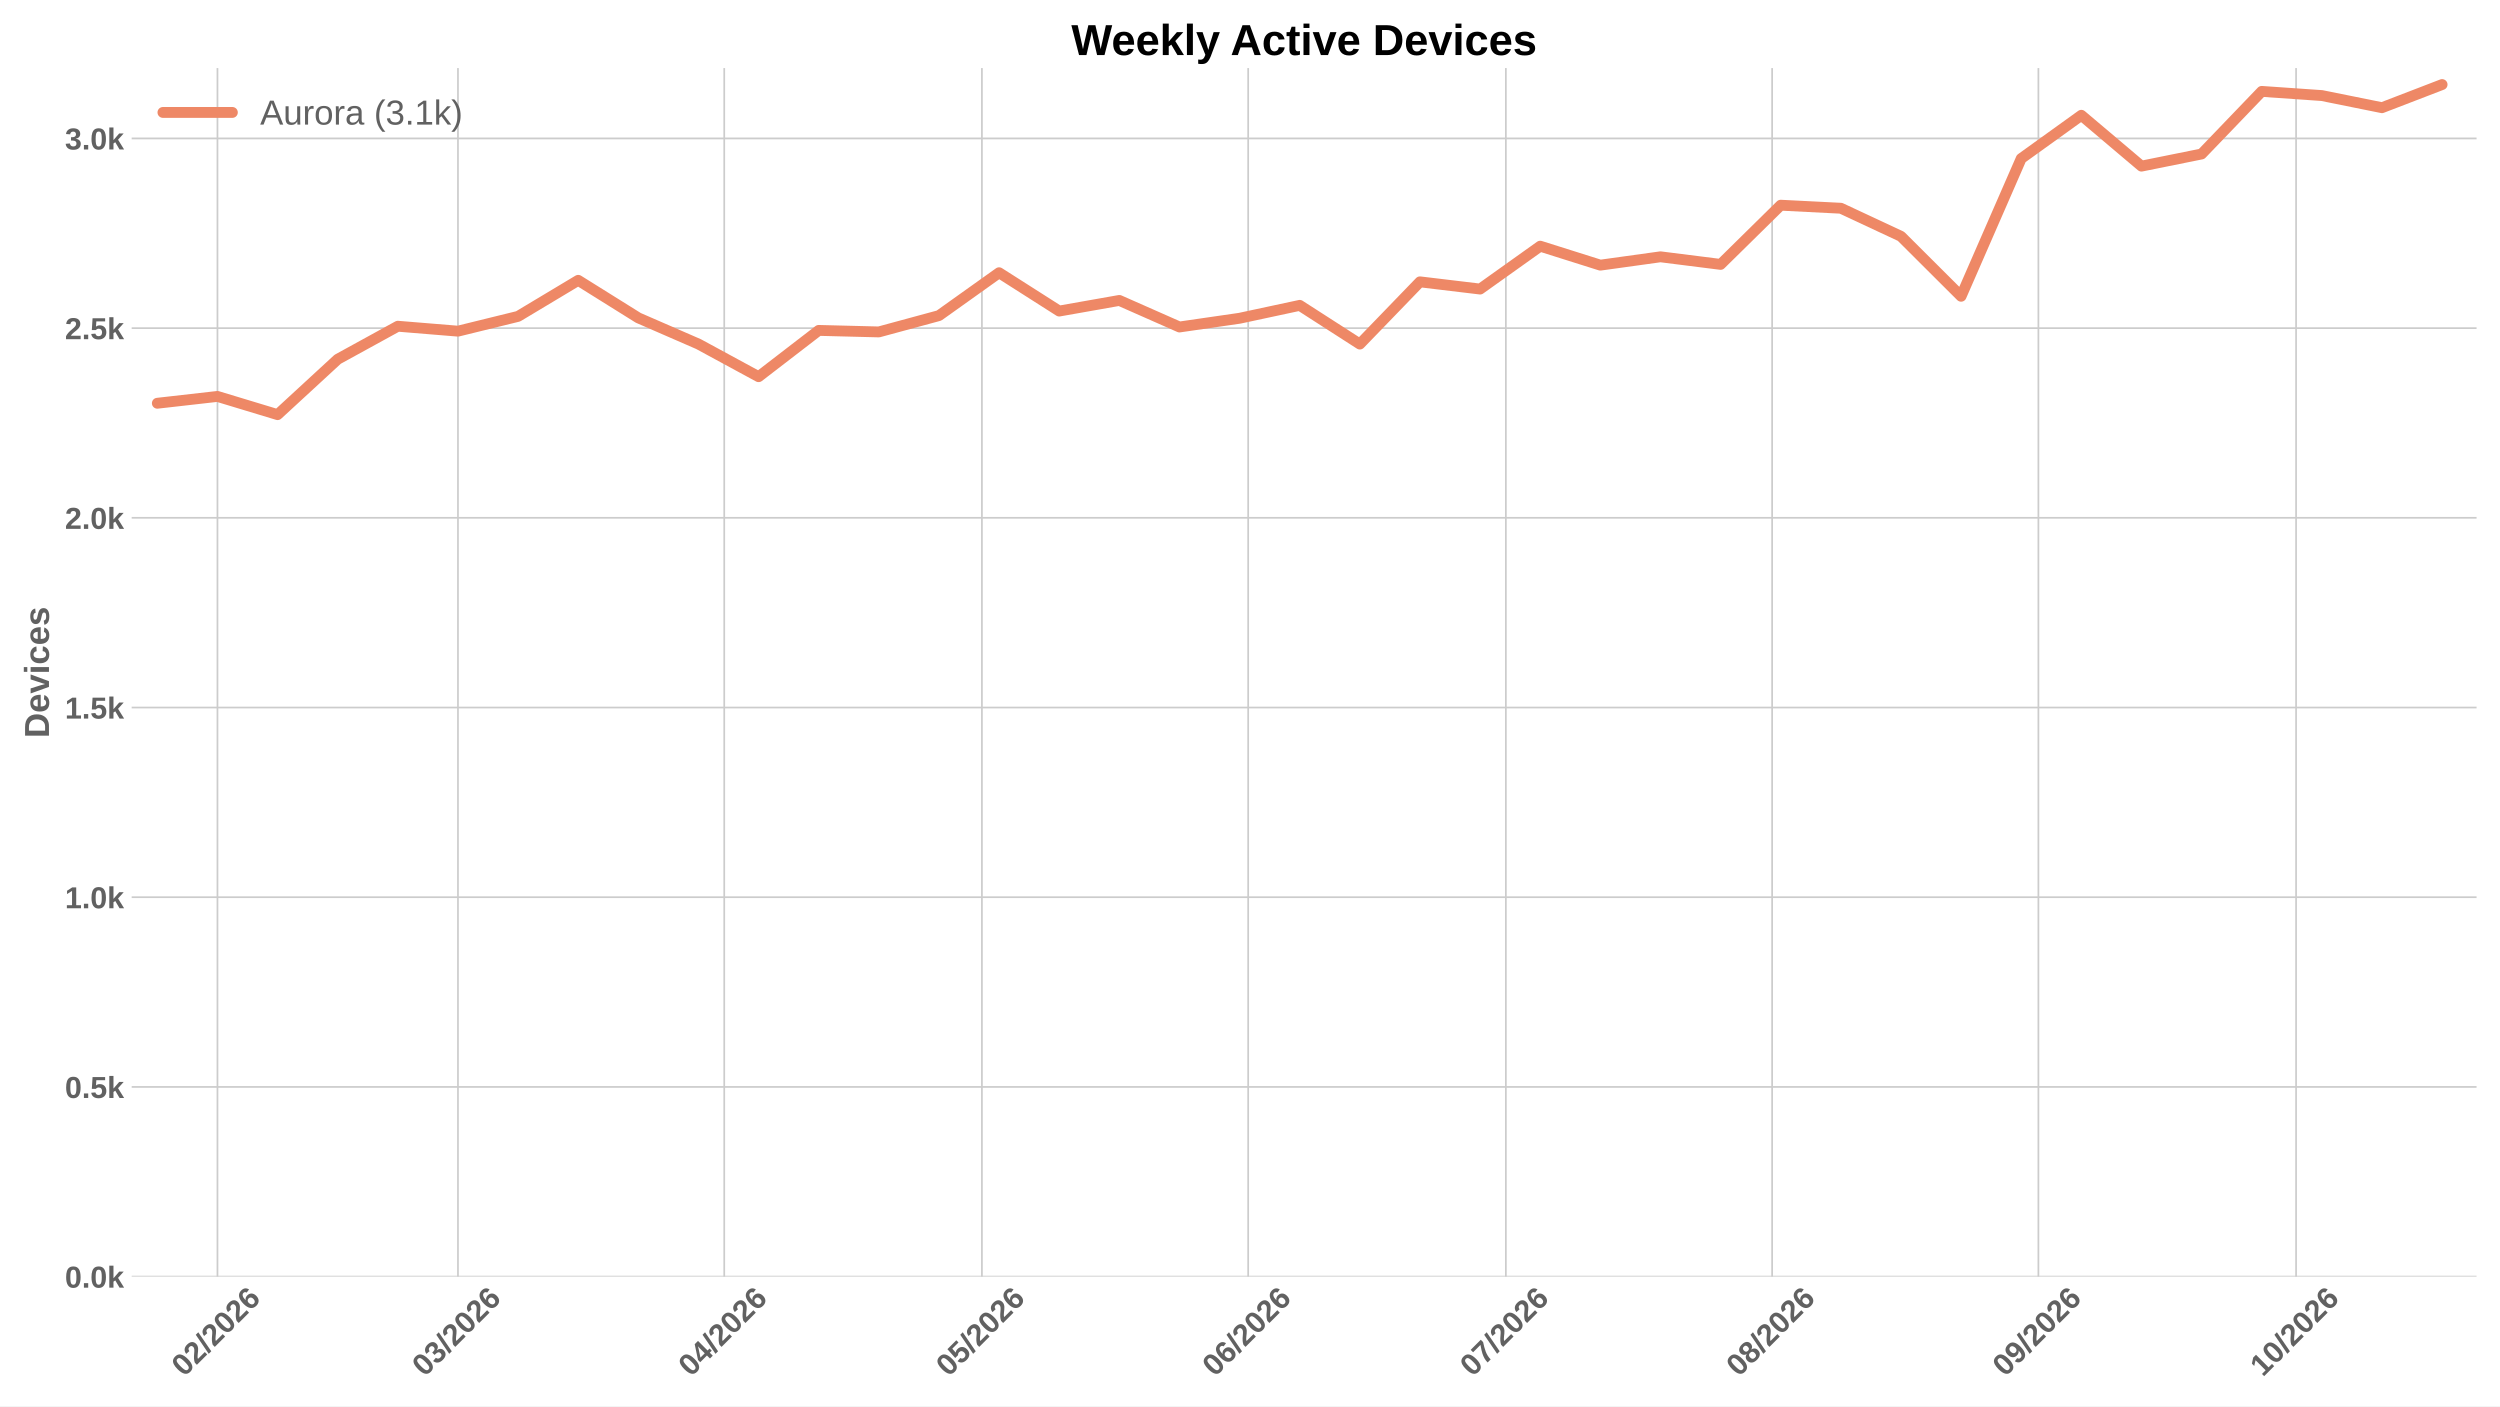
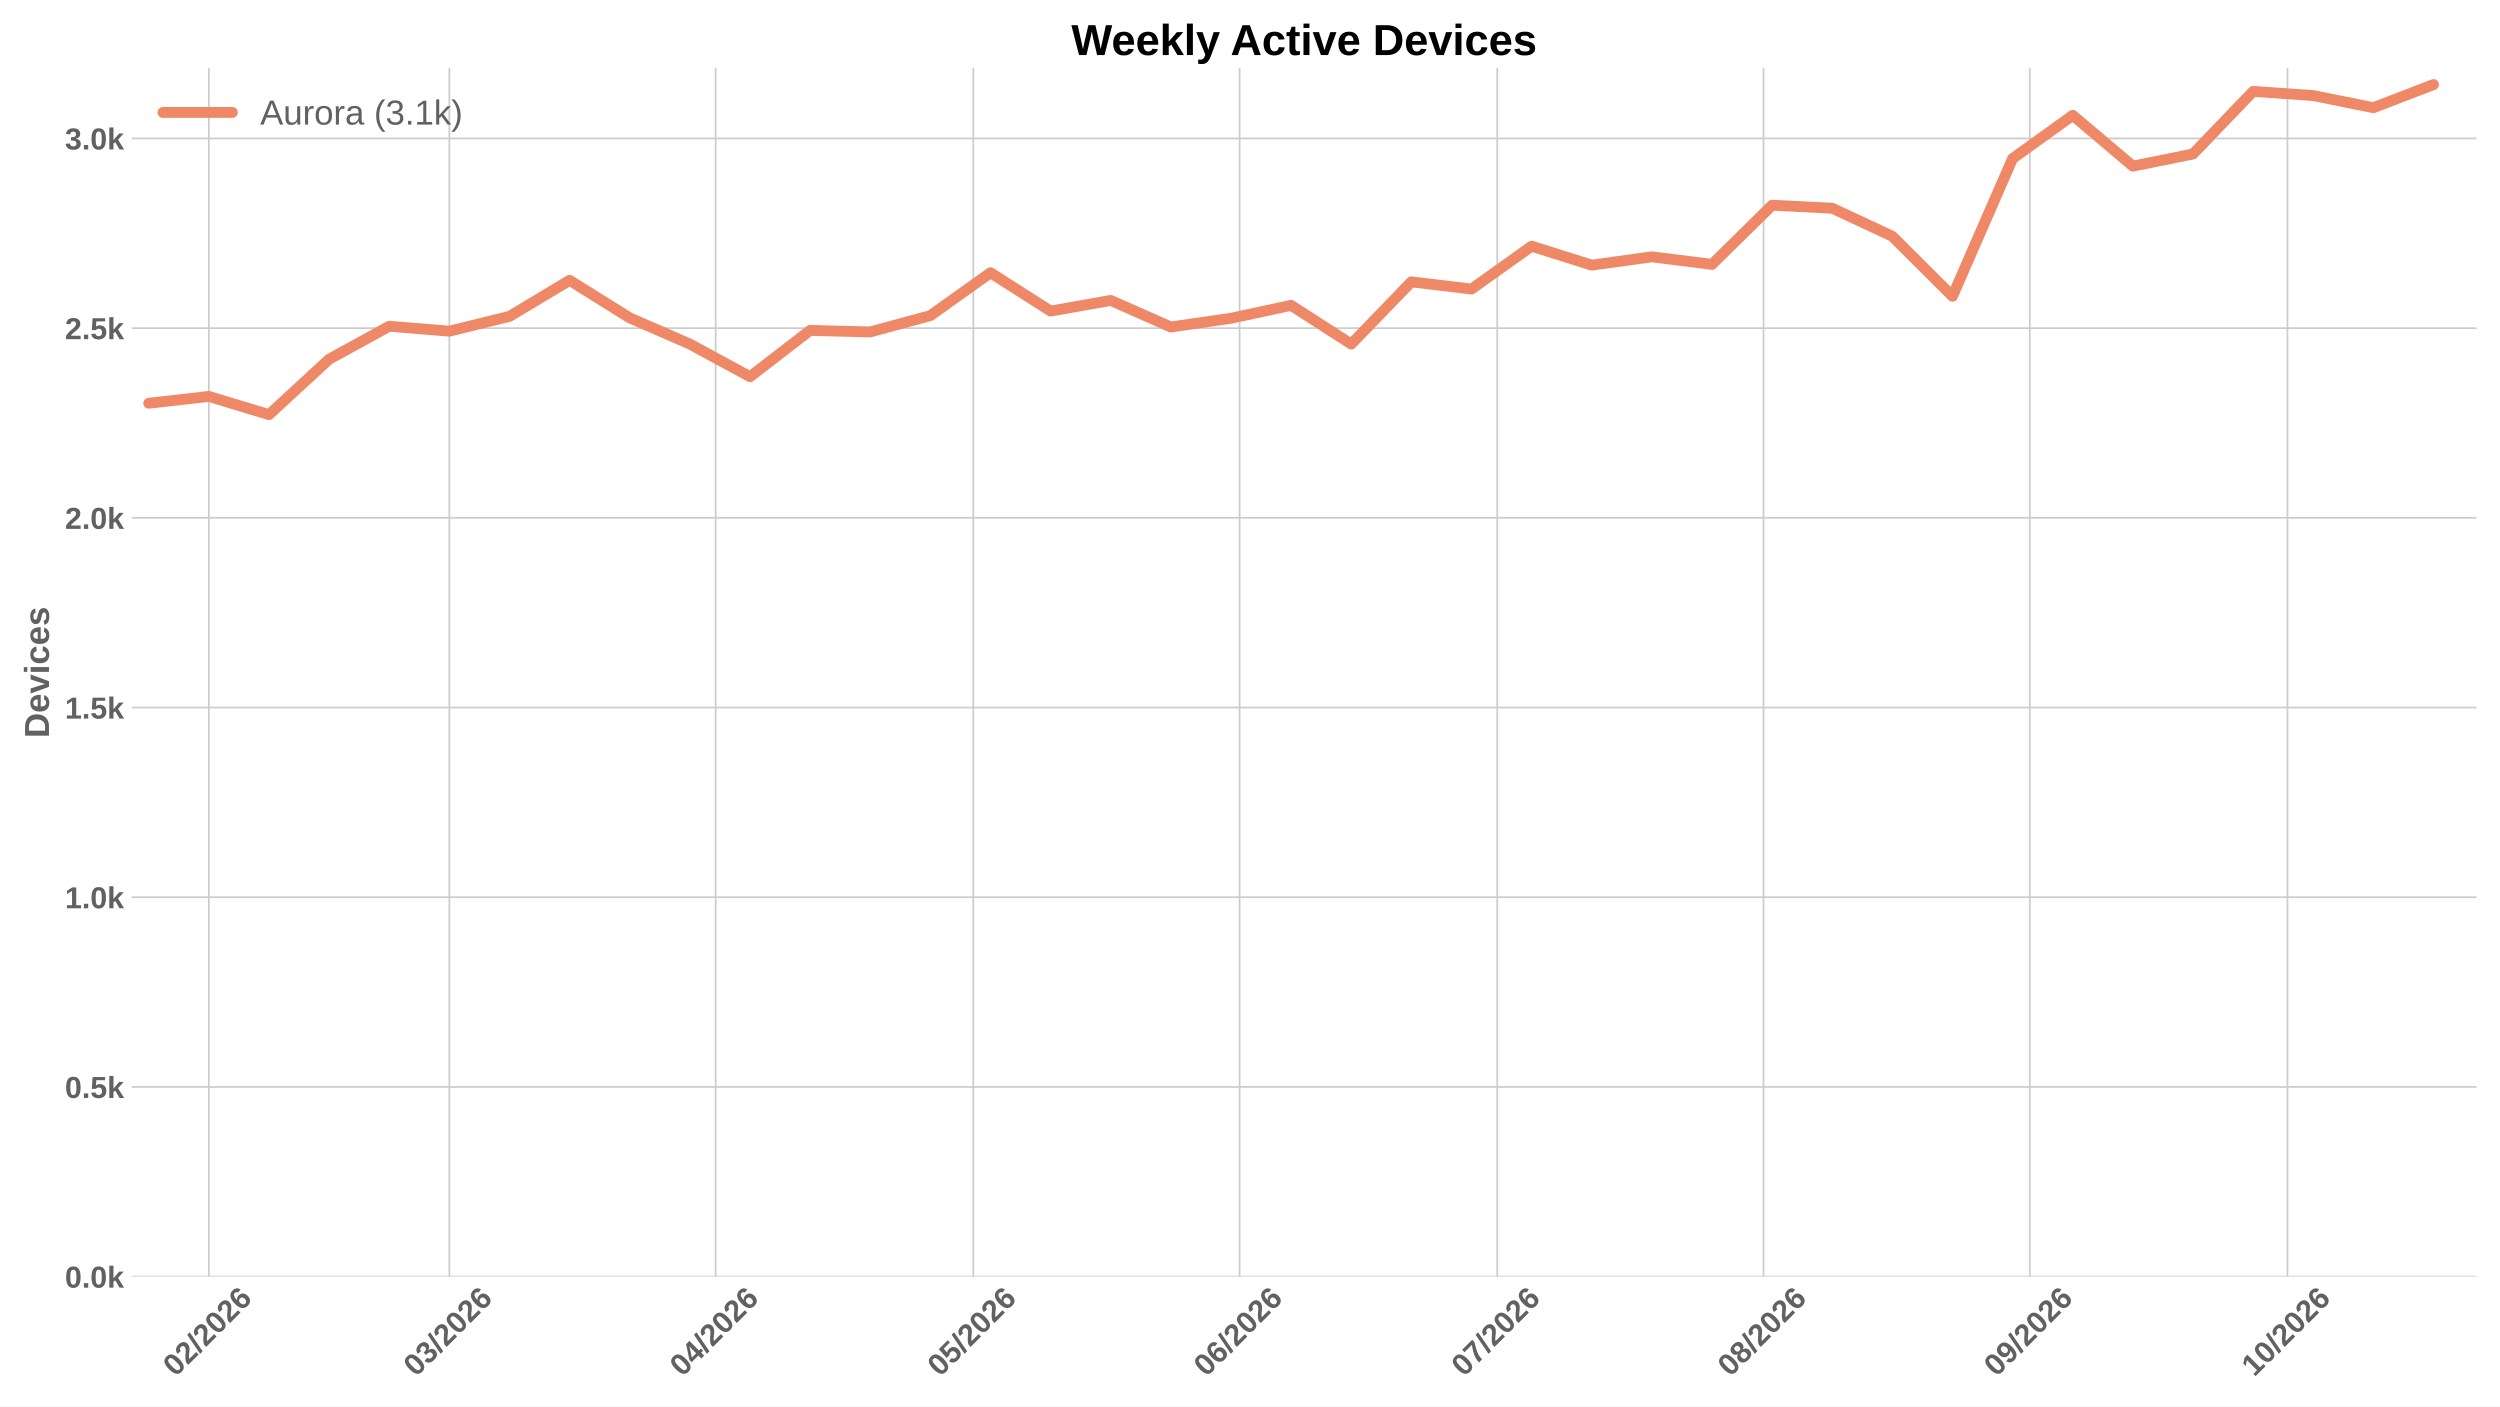
<svg xmlns="http://www.w3.org/2000/svg" xmlns:xlink="http://www.w3.org/1999/xlink" width="1152pt" height="648pt" viewBox="0 0 1152 648" version="1.1">
  <defs>
    <style type="text/css">*{stroke-linejoin: round; stroke-linecap: butt}</style>
  </defs>
  <g id="figure_1">
    <g id="patch_1">
      <path d="M 0 648  L 1152 648  L 1152 0  L 0 0  z " style="fill: #ffffff" />
    </g>
    <g id="axes_1">
      <g id="patch_2">
        <path d="M 60.676 588.262  L 1141.2 588.262  L 1141.2 31.361  L 60.676 31.361  z " style="fill: #ffffff" />
      </g>
      <g id="matplotlib.axis_1">
        <g id="xtick_1">
          <g id="line2d_1">
-             <path d="M 100.205 588.262  L 100.205 31.361  " clip-path="url(#p8de5419bb2)" style="fill: none; stroke: #cccccc; stroke-width: 0.8; stroke-linecap: round" />
+             <path d="M 96.243 588.262  L 96.243 31.361  " clip-path="url(#pa8c0a24765)" style="fill: none; stroke: #cccccc; stroke-width: 0.8; stroke-linecap: round" />
          </g>
          <g id="line2d_2" />
          <g id="text_1">
-             <g style="fill: #616161" transform="translate(84.8768 634.7498) rotate(-45) scale(0.14 -0.14)">
+             <g style="fill: #616161" transform="translate(80.91513 634.7498) rotate(-45) scale(0.14 -0.14)">
              <defs>
                <path id="LiberationSans-Bold-13" d="M 3297 2203  Q 3297 1088 2914 512  Q 2531 -63 1766 -63  Q 253 -63 253 2203  Q 253 2994 418 3494  Q 584 3994 915 4231  Q 1247 4469 1791 4469  Q 2572 4469 2934 3903  Q 3297 3338 3297 2203  z M 2416 2203  Q 2416 2813 2356 3150  Q 2297 3488 2165 3634  Q 2034 3781 1784 3781  Q 1519 3781 1383 3632  Q 1247 3484 1189 3148  Q 1131 2813 1131 2203  Q 1131 1600 1192 1261  Q 1253 922 1386 775  Q 1519 628 1772 628  Q 2022 628 2158 783  Q 2294 938 2355 1278  Q 2416 1619 2416 2203  z " transform="scale(0.015625)" />
                <path id="LiberationSans-Bold-15" d="M 222 0  L 222 609  Q 394 988 711 1347  Q 1028 1706 1509 2097  Q 1972 2472 2158 2715  Q 2344 2959 2344 3194  Q 2344 3769 1766 3769  Q 1484 3769 1336 3617  Q 1188 3466 1144 3163  L 259 3213  Q 334 3825 717 4147  Q 1100 4469 1759 4469  Q 2472 4469 2853 4144  Q 3234 3819 3234 3231  Q 3234 2922 3112 2672  Q 2991 2422 2800 2211  Q 2609 2000 2376 1815  Q 2144 1631 1925 1456  Q 1706 1281 1526 1103  Q 1347 925 1259 722  L 3303 722  L 3303 0  L 222 0  z " transform="scale(0.015625)" />
                <path id="LiberationSans-Bold-12" d="M 63 -128  L 972 4638  L 1716 4638  L 822 -128  L 63 -128  z " transform="scale(0.015625)" />
                <path id="LiberationSans-Bold-19" d="M 3328 1441  Q 3328 738 2934 337  Q 2541 -63 1847 -63  Q 1069 -63 651 482  Q 234 1028 234 2100  Q 234 3278 657 3873  Q 1081 4469 1869 4469  Q 2428 4469 2751 4222  Q 3075 3975 3209 3456  L 2381 3341  Q 2263 3775 1850 3775  Q 1497 3775 1295 3422  Q 1094 3069 1094 2350  Q 1234 2584 1484 2709  Q 1734 2834 2050 2834  Q 2641 2834 2984 2459  Q 3328 2084 3328 1441  z M 2447 1416  Q 2447 1791 2273 1989  Q 2100 2188 1797 2188  Q 1506 2188 1331 2002  Q 1156 1816 1156 1509  Q 1156 1125 1339 873  Q 1522 622 1819 622  Q 2116 622 2281 833  Q 2447 1044 2447 1416  z " transform="scale(0.015625)" />
              </defs>
              <use xlink:href="#LiberationSans-Bold-13" />
              <use xlink:href="#LiberationSans-Bold-15" transform="translate(55.60938 0)" />
              <use xlink:href="#LiberationSans-Bold-12" transform="translate(111.2188 0)" />
              <use xlink:href="#LiberationSans-Bold-15" transform="translate(139 0)" />
              <use xlink:href="#LiberationSans-Bold-13" transform="translate(194.6094 0)" />
              <use xlink:href="#LiberationSans-Bold-15" transform="translate(250.2188 0)" />
              <use xlink:href="#LiberationSans-Bold-19" transform="translate(305.8281 0)" />
            </g>
          </g>
        </g>
        <g id="xtick_2">
          <g id="line2d_3">
-             <path d="M 211.028 588.262  L 211.028 31.361  " clip-path="url(#p8de5419bb2)" style="fill: none; stroke: #cccccc; stroke-width: 0.8; stroke-linecap: round" />
+             <path d="M 207.067 588.262  L 207.067 31.361  " clip-path="url(#pa8c0a24765)" style="fill: none; stroke: #cccccc; stroke-width: 0.8; stroke-linecap: round" />
          </g>
          <g id="line2d_4" />
          <g id="text_2">
-             <g style="fill: #616161" transform="translate(195.6998 634.7498) rotate(-45) scale(0.14 -0.14)">
+             <g style="fill: #616161" transform="translate(191.7381 634.7498) rotate(-45) scale(0.14 -0.14)">
              <defs>
                <path id="LiberationSans-Bold-16" d="M 3328 1222  Q 3328 603 2922 265  Q 2516 -72 1766 -72  Q 1056 -72 637 254  Q 219 581 147 1197  L 1041 1275  Q 1125 641 1763 641  Q 2078 641 2253 797  Q 2428 953 2428 1275  Q 2428 1569 2215 1725  Q 2003 1881 1584 1881  L 1278 1881  L 1278 2591  L 1566 2591  Q 1944 2591 2134 2745  Q 2325 2900 2325 3188  Q 2325 3459 2173 3614  Q 2022 3769 1731 3769  Q 1459 3769 1292 3619  Q 1125 3469 1100 3194  L 222 3256  Q 291 3825 694 4147  Q 1097 4469 1747 4469  Q 2438 4469 2827 4158  Q 3216 3847 3216 3297  Q 3216 2884 2973 2618  Q 2731 2353 2275 2266  L 2275 2253  Q 2781 2194 3054 1920  Q 3328 1647 3328 1222  z " transform="scale(0.015625)" />
              </defs>
              <use xlink:href="#LiberationSans-Bold-13" />
              <use xlink:href="#LiberationSans-Bold-16" transform="translate(55.60938 0)" />
              <use xlink:href="#LiberationSans-Bold-12" transform="translate(111.2188 0)" />
              <use xlink:href="#LiberationSans-Bold-15" transform="translate(139 0)" />
              <use xlink:href="#LiberationSans-Bold-13" transform="translate(194.6094 0)" />
              <use xlink:href="#LiberationSans-Bold-15" transform="translate(250.2188 0)" />
              <use xlink:href="#LiberationSans-Bold-19" transform="translate(305.8281 0)" />
            </g>
          </g>
        </g>
        <g id="xtick_3">
          <g id="line2d_5">
-             <path d="M 333.725 588.262  L 333.725 31.361  " clip-path="url(#p8de5419bb2)" style="fill: none; stroke: #cccccc; stroke-width: 0.8; stroke-linecap: round" />
+             <path d="M 329.763 588.262  L 329.763 31.361  " clip-path="url(#pa8c0a24765)" style="fill: none; stroke: #cccccc; stroke-width: 0.8; stroke-linecap: round" />
          </g>
          <g id="line2d_6" />
          <g id="text_3">
-             <g style="fill: #616161" transform="translate(318.3967 634.7498) rotate(-45) scale(0.14 -0.14)">
+             <g style="fill: #616161" transform="translate(314.4351 634.7498) rotate(-45) scale(0.14 -0.14)">
              <defs>
                <path id="LiberationSans-Bold-17" d="M 2938 897  L 2938 0  L 2100 0  L 2100 897  L 97 897  L 97 1556  L 1956 4403  L 2938 4403  L 2938 1550  L 3525 1550  L 3525 897  L 2938 897  z M 2100 2991  Q 2100 3159 2111 3356  Q 2122 3553 2128 3609  Q 2047 3434 1834 3103  L 813 1550  L 2100 1550  L 2100 2991  z " transform="scale(0.015625)" />
              </defs>
              <use xlink:href="#LiberationSans-Bold-13" />
              <use xlink:href="#LiberationSans-Bold-17" transform="translate(55.60938 0)" />
              <use xlink:href="#LiberationSans-Bold-12" transform="translate(111.2188 0)" />
              <use xlink:href="#LiberationSans-Bold-15" transform="translate(139 0)" />
              <use xlink:href="#LiberationSans-Bold-13" transform="translate(194.6094 0)" />
              <use xlink:href="#LiberationSans-Bold-15" transform="translate(250.2188 0)" />
              <use xlink:href="#LiberationSans-Bold-19" transform="translate(305.8281 0)" />
            </g>
          </g>
        </g>
        <g id="xtick_4">
          <g id="line2d_7">
-             <path d="M 452.464 588.262  L 452.464 31.361  " clip-path="url(#p8de5419bb2)" style="fill: none; stroke: #cccccc; stroke-width: 0.8; stroke-linecap: round" />
+             <path d="M 448.502 588.262  L 448.502 31.361  " clip-path="url(#pa8c0a24765)" style="fill: none; stroke: #cccccc; stroke-width: 0.8; stroke-linecap: round" />
          </g>
          <g id="line2d_8" />
          <g id="text_4">
-             <g style="fill: #616161" transform="translate(437.1357 634.7498) rotate(-45) scale(0.14 -0.14)">
+             <g style="fill: #616161" transform="translate(433.174 634.7498) rotate(-45) scale(0.14 -0.14)">
              <defs>
                <path id="LiberationSans-Bold-18" d="M 3381 1466  Q 3381 766 2945 351  Q 2509 -63 1750 -63  Q 1088 -63 689 235  Q 291 534 197 1100  L 1075 1172  Q 1144 891 1319 762  Q 1494 634 1759 634  Q 2088 634 2283 843  Q 2478 1053 2478 1447  Q 2478 1794 2293 2001  Q 2109 2209 1778 2209  Q 1413 2209 1181 1925  L 325 1925  L 478 4403  L 3125 4403  L 3125 3750  L 1275 3750  L 1203 2638  Q 1522 2919 2000 2919  Q 2628 2919 3004 2528  Q 3381 2138 3381 1466  z " transform="scale(0.015625)" />
              </defs>
              <use xlink:href="#LiberationSans-Bold-13" />
              <use xlink:href="#LiberationSans-Bold-18" transform="translate(55.60938 0)" />
              <use xlink:href="#LiberationSans-Bold-12" transform="translate(111.2188 0)" />
              <use xlink:href="#LiberationSans-Bold-15" transform="translate(139 0)" />
              <use xlink:href="#LiberationSans-Bold-13" transform="translate(194.6094 0)" />
              <use xlink:href="#LiberationSans-Bold-15" transform="translate(250.2188 0)" />
              <use xlink:href="#LiberationSans-Bold-19" transform="translate(305.8281 0)" />
            </g>
          </g>
        </g>
        <g id="xtick_5">
          <g id="line2d_9">
-             <path d="M 575.161 588.262  L 575.161 31.361  " clip-path="url(#p8de5419bb2)" style="fill: none; stroke: #cccccc; stroke-width: 0.8; stroke-linecap: round" />
+             <path d="M 571.199 588.262  L 571.199 31.361  " clip-path="url(#pa8c0a24765)" style="fill: none; stroke: #cccccc; stroke-width: 0.8; stroke-linecap: round" />
          </g>
          <g id="line2d_10" />
          <g id="text_5">
-             <g style="fill: #616161" transform="translate(559.8326 634.7498) rotate(-45) scale(0.14 -0.14)">
+             <g style="fill: #616161" transform="translate(555.8709 634.7498) rotate(-45) scale(0.14 -0.14)">
              <use xlink:href="#LiberationSans-Bold-13" />
              <use xlink:href="#LiberationSans-Bold-19" transform="translate(55.60938 0)" />
              <use xlink:href="#LiberationSans-Bold-12" transform="translate(111.2188 0)" />
              <use xlink:href="#LiberationSans-Bold-15" transform="translate(139 0)" />
              <use xlink:href="#LiberationSans-Bold-13" transform="translate(194.6094 0)" />
              <use xlink:href="#LiberationSans-Bold-15" transform="translate(250.2188 0)" />
              <use xlink:href="#LiberationSans-Bold-19" transform="translate(305.8281 0)" />
            </g>
          </g>
        </g>
        <g id="xtick_6">
          <g id="line2d_11">
-             <path d="M 693.9 588.262  L 693.9 31.361  " clip-path="url(#p8de5419bb2)" style="fill: none; stroke: #cccccc; stroke-width: 0.8; stroke-linecap: round" />
+             <path d="M 689.938 588.262  L 689.938 31.361  " clip-path="url(#pa8c0a24765)" style="fill: none; stroke: #cccccc; stroke-width: 0.8; stroke-linecap: round" />
          </g>
          <g id="line2d_12" />
          <g id="text_6">
-             <g style="fill: #616161" transform="translate(678.5715 634.7498) rotate(-45) scale(0.14 -0.14)">
+             <g style="fill: #616161" transform="translate(674.6098 634.7498) rotate(-45) scale(0.14 -0.14)">
              <defs>
                <path id="LiberationSans-Bold-1a" d="M 3278 3706  Q 2981 3238 2717 2797  Q 2453 2356 2256 1911  Q 2059 1466 1945 995  Q 1831 525 1831 0  L 916 0  Q 916 550 1059 1064  Q 1203 1578 1475 2111  Q 1747 2644 2463 3681  L 275 3681  L 275 4403  L 3278 4403  L 3278 3706  z " transform="scale(0.015625)" />
              </defs>
              <use xlink:href="#LiberationSans-Bold-13" />
              <use xlink:href="#LiberationSans-Bold-1a" transform="translate(55.60938 0)" />
              <use xlink:href="#LiberationSans-Bold-12" transform="translate(111.2188 0)" />
              <use xlink:href="#LiberationSans-Bold-15" transform="translate(139 0)" />
              <use xlink:href="#LiberationSans-Bold-13" transform="translate(194.6094 0)" />
              <use xlink:href="#LiberationSans-Bold-15" transform="translate(250.2188 0)" />
              <use xlink:href="#LiberationSans-Bold-19" transform="translate(305.8281 0)" />
            </g>
          </g>
        </g>
        <g id="xtick_7">
          <g id="line2d_13">
-             <path d="M 816.597 588.262  L 816.597 31.361  " clip-path="url(#p8de5419bb2)" style="fill: none; stroke: #cccccc; stroke-width: 0.8; stroke-linecap: round" />
+             <path d="M 812.635 588.262  L 812.635 31.361  " clip-path="url(#pa8c0a24765)" style="fill: none; stroke: #cccccc; stroke-width: 0.8; stroke-linecap: round" />
          </g>
          <g id="line2d_14" />
          <g id="text_7">
-             <g style="fill: #616161" transform="translate(801.2684 634.7498) rotate(-45) scale(0.14 -0.14)">
+             <g style="fill: #616161" transform="translate(797.3067 634.7498) rotate(-45) scale(0.14 -0.14)">
              <defs>
                <path id="LiberationSans-Bold-1b" d="M 3363 1241  Q 3363 622 2953 279  Q 2544 -63 1784 -63  Q 1031 -63 617 278  Q 203 619 203 1234  Q 203 1656 447 1945  Q 691 2234 1100 2303  L 1100 2316  Q 744 2394 525 2669  Q 306 2944 306 3303  Q 306 3844 689 4156  Q 1072 4469 1772 4469  Q 2488 4469 2870 4164  Q 3253 3859 3253 3297  Q 3253 2938 3036 2666  Q 2819 2394 2453 2322  L 2453 2309  Q 2878 2241 3120 1961  Q 3363 1681 3363 1241  z M 2350 3250  Q 2350 3563 2206 3708  Q 2063 3853 1772 3853  Q 1203 3853 1203 3250  Q 1203 2619 1778 2619  Q 2066 2619 2208 2766  Q 2350 2913 2350 3250  z M 2453 1313  Q 2453 2003 1766 2003  Q 1447 2003 1276 1822  Q 1106 1641 1106 1300  Q 1106 913 1275 734  Q 1444 556 1791 556  Q 2131 556 2292 734  Q 2453 913 2453 1313  z " transform="scale(0.015625)" />
              </defs>
              <use xlink:href="#LiberationSans-Bold-13" />
              <use xlink:href="#LiberationSans-Bold-1b" transform="translate(55.60938 0)" />
              <use xlink:href="#LiberationSans-Bold-12" transform="translate(111.2188 0)" />
              <use xlink:href="#LiberationSans-Bold-15" transform="translate(139 0)" />
              <use xlink:href="#LiberationSans-Bold-13" transform="translate(194.6094 0)" />
              <use xlink:href="#LiberationSans-Bold-15" transform="translate(250.2188 0)" />
              <use xlink:href="#LiberationSans-Bold-19" transform="translate(305.8281 0)" />
            </g>
          </g>
        </g>
        <g id="xtick_8">
          <g id="line2d_15">
-             <path d="M 939.294 588.262  L 939.294 31.361  " clip-path="url(#p8de5419bb2)" style="fill: none; stroke: #cccccc; stroke-width: 0.8; stroke-linecap: round" />
+             <path d="M 935.332 588.262  L 935.332 31.361  " clip-path="url(#pa8c0a24765)" style="fill: none; stroke: #cccccc; stroke-width: 0.8; stroke-linecap: round" />
          </g>
          <g id="line2d_16" />
          <g id="text_8">
-             <g style="fill: #616161" transform="translate(923.9653 634.7498) rotate(-45) scale(0.14 -0.14)">
+             <g style="fill: #616161" transform="translate(920.0037 634.7498) rotate(-45) scale(0.14 -0.14)">
              <defs>
                <path id="LiberationSans-Bold-1c" d="M 3322 2272  Q 3322 1100 2894 518  Q 2466 -63 1678 -63  Q 1097 -63 767 185  Q 438 434 300 972  L 1125 1088  Q 1247 628 1688 628  Q 2056 628 2254 981  Q 2453 1334 2459 2028  Q 2341 1794 2070 1661  Q 1800 1528 1488 1528  Q 906 1528 564 1923  Q 222 2319 222 2994  Q 222 3688 623 4078  Q 1025 4469 1759 4469  Q 2550 4469 2936 3920  Q 3322 3372 3322 2272  z M 2394 2888  Q 2394 3297 2214 3539  Q 2034 3781 1738 3781  Q 1447 3781 1280 3570  Q 1113 3359 1113 2988  Q 1113 2622 1278 2401  Q 1444 2181 1741 2181  Q 2022 2181 2208 2373  Q 2394 2566 2394 2888  z " transform="scale(0.015625)" />
              </defs>
              <use xlink:href="#LiberationSans-Bold-13" />
              <use xlink:href="#LiberationSans-Bold-1c" transform="translate(55.60938 0)" />
              <use xlink:href="#LiberationSans-Bold-12" transform="translate(111.2188 0)" />
              <use xlink:href="#LiberationSans-Bold-15" transform="translate(139 0)" />
              <use xlink:href="#LiberationSans-Bold-13" transform="translate(194.6094 0)" />
              <use xlink:href="#LiberationSans-Bold-15" transform="translate(250.2188 0)" />
              <use xlink:href="#LiberationSans-Bold-19" transform="translate(305.8281 0)" />
            </g>
          </g>
        </g>
        <g id="xtick_9">
          <g id="line2d_17">
-             <path d="M 1058.033 588.262  L 1058.033 31.361  " clip-path="url(#p8de5419bb2)" style="fill: none; stroke: #cccccc; stroke-width: 0.8; stroke-linecap: round" />
+             <path d="M 1054.071 588.262  L 1054.071 31.361  " clip-path="url(#pa8c0a24765)" style="fill: none; stroke: #cccccc; stroke-width: 0.8; stroke-linecap: round" />
          </g>
          <g id="line2d_18" />
          <g id="text_9">
-             <g style="fill: #616161" transform="translate(1042.704 634.7498) rotate(-45) scale(0.14 -0.14)">
+             <g style="fill: #616161" transform="translate(1038.743 634.7498) rotate(-45) scale(0.14 -0.14)">
              <defs>
                <path id="LiberationSans-Bold-14" d="M 403 0  L 403 653  L 1494 653  L 1494 3656  L 438 2997  L 438 3688  L 1541 4403  L 2372 4403  L 2372 653  L 3381 653  L 3381 0  L 403 0  z " transform="scale(0.015625)" />
              </defs>
              <use xlink:href="#LiberationSans-Bold-14" />
              <use xlink:href="#LiberationSans-Bold-13" transform="translate(55.60938 0)" />
              <use xlink:href="#LiberationSans-Bold-12" transform="translate(111.2188 0)" />
              <use xlink:href="#LiberationSans-Bold-15" transform="translate(139 0)" />
              <use xlink:href="#LiberationSans-Bold-13" transform="translate(194.6094 0)" />
              <use xlink:href="#LiberationSans-Bold-15" transform="translate(250.2188 0)" />
              <use xlink:href="#LiberationSans-Bold-19" transform="translate(305.8281 0)" />
            </g>
          </g>
        </g>
      </g>
      <g id="matplotlib.axis_2">
        <g id="ytick_1">
          <g id="line2d_19">
-             <path d="M 60.676 588.262  L 1141.2 588.262  " clip-path="url(#p8de5419bb2)" style="fill: none; stroke: #cccccc; stroke-width: 0.8; stroke-linecap: round" />
+             <path d="M 60.676 588.262  L 1141.2 588.262  " clip-path="url(#pa8c0a24765)" style="fill: none; stroke: #cccccc; stroke-width: 0.8; stroke-linecap: round" />
          </g>
          <g id="line2d_20" />
          <g id="text_10">
            <g style="fill: #616161" transform="translate(29.93031 593.3584) scale(0.14 -0.14)">
              <defs>
                <path id="LiberationSans-Bold-11" d="M 434 0  L 434 953  L 1338 953  L 1338 0  L 434 0  z " transform="scale(0.015625)" />
                <path id="LiberationSans-Bold-4e" d="M 2606 0  L 1703 1531  L 1325 1269  L 1325 0  L 447 0  L 447 4638  L 1325 4638  L 1325 1981  L 2531 3381  L 3475 3381  L 2288 2063  L 3566 0  L 2606 0  z " transform="scale(0.015625)" />
              </defs>
              <use xlink:href="#LiberationSans-Bold-13" />
              <use xlink:href="#LiberationSans-Bold-11" transform="translate(55.60938 0)" />
              <use xlink:href="#LiberationSans-Bold-13" transform="translate(83.39062 0)" />
              <use xlink:href="#LiberationSans-Bold-4e" transform="translate(139 0)" />
            </g>
          </g>
        </g>
        <g id="ytick_2">
          <g id="line2d_21">
-             <path d="M 60.676 500.85  L 1141.2 500.85  " clip-path="url(#p8de5419bb2)" style="fill: none; stroke: #cccccc; stroke-width: 0.8; stroke-linecap: round" />
+             <path d="M 60.676 500.85  L 1141.2 500.85  " clip-path="url(#pa8c0a24765)" style="fill: none; stroke: #cccccc; stroke-width: 0.8; stroke-linecap: round" />
          </g>
          <g id="line2d_22" />
          <g id="text_11">
            <g style="fill: #616161" transform="translate(29.93031 505.9465) scale(0.14 -0.14)">
              <use xlink:href="#LiberationSans-Bold-13" />
              <use xlink:href="#LiberationSans-Bold-11" transform="translate(55.60938 0)" />
              <use xlink:href="#LiberationSans-Bold-18" transform="translate(83.39062 0)" />
              <use xlink:href="#LiberationSans-Bold-4e" transform="translate(139 0)" />
            </g>
          </g>
        </g>
        <g id="ytick_3">
          <g id="line2d_23">
-             <path d="M 60.676 413.438  L 1141.2 413.438  " clip-path="url(#p8de5419bb2)" style="fill: none; stroke: #cccccc; stroke-width: 0.8; stroke-linecap: round" />
+             <path d="M 60.676 413.438  L 1141.2 413.438  " clip-path="url(#pa8c0a24765)" style="fill: none; stroke: #cccccc; stroke-width: 0.8; stroke-linecap: round" />
          </g>
          <g id="line2d_24" />
          <g id="text_12">
            <g style="fill: #616161" transform="translate(29.93031 418.5345) scale(0.14 -0.14)">
              <use xlink:href="#LiberationSans-Bold-14" />
              <use xlink:href="#LiberationSans-Bold-11" transform="translate(55.60938 0)" />
              <use xlink:href="#LiberationSans-Bold-13" transform="translate(83.39062 0)" />
              <use xlink:href="#LiberationSans-Bold-4e" transform="translate(139 0)" />
            </g>
          </g>
        </g>
        <g id="ytick_4">
          <g id="line2d_25">
-             <path d="M 60.676 326.026  L 1141.2 326.026  " clip-path="url(#p8de5419bb2)" style="fill: none; stroke: #cccccc; stroke-width: 0.8; stroke-linecap: round" />
+             <path d="M 60.676 326.026  L 1141.2 326.026  " clip-path="url(#pa8c0a24765)" style="fill: none; stroke: #cccccc; stroke-width: 0.8; stroke-linecap: round" />
          </g>
          <g id="line2d_26" />
          <g id="text_13">
            <g style="fill: #616161" transform="translate(29.93031 331.1225) scale(0.14 -0.14)">
              <use xlink:href="#LiberationSans-Bold-14" />
              <use xlink:href="#LiberationSans-Bold-11" transform="translate(55.60938 0)" />
              <use xlink:href="#LiberationSans-Bold-18" transform="translate(83.39062 0)" />
              <use xlink:href="#LiberationSans-Bold-4e" transform="translate(139 0)" />
            </g>
          </g>
        </g>
        <g id="ytick_5">
          <g id="line2d_27">
-             <path d="M 60.676 238.614  L 1141.2 238.614  " clip-path="url(#p8de5419bb2)" style="fill: none; stroke: #cccccc; stroke-width: 0.8; stroke-linecap: round" />
+             <path d="M 60.676 238.614  L 1141.2 238.614  " clip-path="url(#pa8c0a24765)" style="fill: none; stroke: #cccccc; stroke-width: 0.8; stroke-linecap: round" />
          </g>
          <g id="line2d_28" />
          <g id="text_14">
            <g style="fill: #616161" transform="translate(29.93031 243.7105) scale(0.14 -0.14)">
              <use xlink:href="#LiberationSans-Bold-15" />
              <use xlink:href="#LiberationSans-Bold-11" transform="translate(55.60938 0)" />
              <use xlink:href="#LiberationSans-Bold-13" transform="translate(83.39062 0)" />
              <use xlink:href="#LiberationSans-Bold-4e" transform="translate(139 0)" />
            </g>
          </g>
        </g>
        <g id="ytick_6">
          <g id="line2d_29">
-             <path d="M 60.676 151.202  L 1141.2 151.202  " clip-path="url(#p8de5419bb2)" style="fill: none; stroke: #cccccc; stroke-width: 0.8; stroke-linecap: round" />
+             <path d="M 60.676 151.202  L 1141.2 151.202  " clip-path="url(#pa8c0a24765)" style="fill: none; stroke: #cccccc; stroke-width: 0.8; stroke-linecap: round" />
          </g>
          <g id="line2d_30" />
          <g id="text_15">
            <g style="fill: #616161" transform="translate(29.93031 156.2986) scale(0.14 -0.14)">
              <use xlink:href="#LiberationSans-Bold-15" />
              <use xlink:href="#LiberationSans-Bold-11" transform="translate(55.60938 0)" />
              <use xlink:href="#LiberationSans-Bold-18" transform="translate(83.39062 0)" />
              <use xlink:href="#LiberationSans-Bold-4e" transform="translate(139 0)" />
            </g>
          </g>
        </g>
        <g id="ytick_7">
          <g id="line2d_31">
-             <path d="M 60.676 63.79  L 1141.2 63.79  " clip-path="url(#p8de5419bb2)" style="fill: none; stroke: #cccccc; stroke-width: 0.8; stroke-linecap: round" />
+             <path d="M 60.676 63.79  L 1141.2 63.79  " clip-path="url(#pa8c0a24765)" style="fill: none; stroke: #cccccc; stroke-width: 0.8; stroke-linecap: round" />
          </g>
          <g id="line2d_32" />
          <g id="text_16">
            <g style="fill: #616161" transform="translate(29.93031 68.88658) scale(0.14 -0.14)">
              <use xlink:href="#LiberationSans-Bold-16" />
              <use xlink:href="#LiberationSans-Bold-11" transform="translate(55.60938 0)" />
              <use xlink:href="#LiberationSans-Bold-13" transform="translate(83.39062 0)" />
              <use xlink:href="#LiberationSans-Bold-4e" transform="translate(139 0)" />
            </g>
          </g>
        </g>
        <g id="text_17">
          <g style="fill: #616161" transform="translate(22.56312 340.0552) rotate(-90) scale(0.16 -0.16)">
            <defs>
              <path id="LiberationSans-Bold-27" d="M 4353 2234  Q 4353 1553 4086 1045  Q 3819 538 3330 269  Q 2841 0 2209 0  L 428 0  L 428 4403  L 2022 4403  Q 3134 4403 3743 3842  Q 4353 3281 4353 2234  z M 3425 2234  Q 3425 2944 3056 3317  Q 2688 3691 2003 3691  L 1350 3691  L 1350 713  L 2131 713  Q 2725 713 3075 1122  Q 3425 1531 3425 2234  z " transform="scale(0.015625)" />
              <path id="LiberationSans-Bold-48" d="M 1831 -63  Q 1069 -63 659 389  Q 250 841 250 1706  Q 250 2544 665 2994  Q 1081 3444 1844 3444  Q 2572 3444 2956 2961  Q 3341 2478 3341 1547  L 3341 1522  L 1172 1522  Q 1172 1028 1355 776  Q 1538 525 1875 525  Q 2341 525 2463 928  L 3291 856  Q 2931 -63 1831 -63  z M 1831 2891  Q 1522 2891 1355 2675  Q 1188 2459 1178 2072  L 2491 2072  Q 2466 2481 2294 2686  Q 2122 2891 1831 2891  z " transform="scale(0.015625)" />
              <path id="LiberationSans-Bold-59" d="M 2284 0  L 1234 0  L 25 3381  L 953 3381  L 1544 1491  Q 1591 1334 1766 709  Q 1797 838 1894 1159  Q 1991 1481 2613 3381  L 3531 3381  L 2284 0  z " transform="scale(0.015625)" />
              <path id="LiberationSans-Bold-4c" d="M 447 3991  L 447 4638  L 1325 4638  L 1325 3991  L 447 3991  z M 447 0  L 447 3381  L 1325 3381  L 1325 0  L 447 0  z " transform="scale(0.015625)" />
              <path id="LiberationSans-Bold-46" d="M 1856 -63  Q 1088 -63 669 395  Q 250 853 250 1672  Q 250 2509 672 2976  Q 1094 3444 1869 3444  Q 2466 3444 2856 3144  Q 3247 2844 3347 2316  L 2463 2272  Q 2425 2531 2275 2686  Q 2125 2841 1850 2841  Q 1172 2841 1172 1706  Q 1172 538 1863 538  Q 2113 538 2281 695  Q 2450 853 2491 1166  L 3372 1125  Q 3325 778 3123 506  Q 2922 234 2594 85  Q 2266 -63 1856 -63  z " transform="scale(0.015625)" />
              <path id="LiberationSans-Bold-56" d="M 3297 988  Q 3297 497 2895 217  Q 2494 -63 1784 -63  Q 1088 -63 717 157  Q 347 378 225 844  L 997 959  Q 1063 719 1223 619  Q 1384 519 1784 519  Q 2153 519 2322 612  Q 2491 706 2491 906  Q 2491 1069 2355 1164  Q 2219 1259 1894 1325  Q 1150 1472 890 1598  Q 631 1725 495 1926  Q 359 2128 359 2422  Q 359 2906 732 3176  Q 1106 3447 1791 3447  Q 2394 3447 2761 3212  Q 3128 2978 3219 2534  L 2441 2453  Q 2403 2659 2256 2761  Q 2109 2863 1791 2863  Q 1478 2863 1322 2783  Q 1166 2703 1166 2516  Q 1166 2369 1286 2283  Q 1406 2197 1691 2141  Q 2088 2059 2395 1973  Q 2703 1888 2889 1769  Q 3075 1650 3186 1464  Q 3297 1278 3297 988  z " transform="scale(0.015625)" />
            </defs>
            <use xlink:href="#LiberationSans-Bold-27" />
            <use xlink:href="#LiberationSans-Bold-48" transform="translate(72.21875 0)" />
            <use xlink:href="#LiberationSans-Bold-59" transform="translate(127.8281 0)" />
            <use xlink:href="#LiberationSans-Bold-4c" transform="translate(183.4375 0)" />
            <use xlink:href="#LiberationSans-Bold-46" transform="translate(211.2188 0)" />
            <use xlink:href="#LiberationSans-Bold-48" transform="translate(266.8281 0)" />
            <use xlink:href="#LiberationSans-Bold-56" transform="translate(322.4375 0)" />
          </g>
        </g>
      </g>
      <g id="line2d_33">
-         <path d="M 72.499 185.818  L 100.205 182.671  L 127.911 191.062  L 155.617 165.538  L 183.322 150.328  L 211.028 152.601  L 238.734 145.783  L 266.44 129.175  L 294.145 146.482  L 321.851 158.545  L 349.557 173.58  L 377.263 152.251  L 404.968 152.951  L 432.674 145.433  L 460.38 125.678  L 488.086 143.335  L 515.791 138.44  L 543.497 150.678  L 571.203 146.657  L 598.909 140.713  L 626.614 158.545  L 654.32 129.874  L 682.026 133.196  L 709.732 113.44  L 737.437 122.182  L 765.143 118.335  L 792.849 121.832  L 820.555 94.559  L 848.26 95.958  L 875.966 108.895  L 903.672 136.517  L 931.378 73.056  L 959.084 53.126  L 986.789 76.553  L 1014.495 70.958  L 1042.201 42.112  L 1069.907 44.035  L 1097.612 49.63  L 1125.318 38.965  " clip-path="url(#p8de5419bb2)" style="fill: none; stroke: #ee8866; stroke-width: 5; stroke-linecap: round" />
+         <path d="M 68.538 185.818  L 96.243 182.671  L 123.949 191.062  L 151.655 165.538  L 179.361 150.328  L 207.067 152.601  L 234.772 145.783  L 262.478 129.175  L 290.184 146.482  L 317.89 158.545  L 345.595 173.58  L 373.301 152.251  L 401.007 152.951  L 428.713 145.433  L 456.418 125.678  L 484.124 143.335  L 511.83 138.44  L 539.536 150.678  L 567.241 146.657  L 594.947 140.713  L 622.653 158.545  L 650.359 129.874  L 678.064 133.196  L 705.77 113.44  L 733.476 122.182  L 761.182 118.335  L 788.887 121.832  L 816.593 94.559  L 844.299 95.958  L 872.005 108.895  L 899.71 136.517  L 927.416 73.056  L 955.122 53.126  L 982.828 76.553  L 1010.533 70.958  L 1038.239 42.112  L 1065.945 44.035  L 1093.651 49.63  L 1121.356 38.965  " clip-path="url(#pa8c0a24765)" style="fill: none; stroke: #ee8866; stroke-width: 5; stroke-linecap: round" />
      </g>
      <g id="patch_3">
        <path d="M 60.676 588.262  L 60.676 31.361  " style="fill: none" />
      </g>
      <g id="patch_4">
        <path d="M 1141.2 588.262  L 1141.2 31.361  " style="fill: none" />
      </g>
      <g id="patch_5">
        <path d="M 60.676 588.262  L 1141.2 588.262  " style="fill: none" />
      </g>
      <g id="patch_6">
        <path d="M 60.676 31.361  L 1141.2 31.361  " style="fill: none" />
      </g>
      <g id="text_18">
        <g transform="translate(493.655 25.36055) scale(0.2 -0.2)">
          <defs>
            <path id="LiberationSans-Bold-3a" d="M 4897 0  L 3803 0  L 3206 2547  Q 3097 2997 3022 3488  Q 2947 3078 2900 2864  Q 2853 2650 2234 0  L 1141 0  L 6 4403  L 941 4403  L 1578 1559  L 1722 872  Q 1809 1306 1892 1701  Q 1975 2097 2516 4403  L 3547 4403  L 4103 2059  Q 4169 1797 4325 872  L 4403 1234  L 4569 1953  L 5100 4403  L 6034 4403  L 4897 0  z " transform="scale(0.015625)" />
            <path id="LiberationSans-Bold-4f" d="M 447 0  L 447 4638  L 1325 4638  L 1325 0  L 447 0  z " transform="scale(0.015625)" />
            <path id="LiberationSans-Bold-5c" d="M 884 -1328  Q 569 -1328 331 -1288  L 331 -663  Q 497 -688 634 -688  Q 822 -688 945 -628  Q 1069 -569 1167 -431  Q 1266 -294 1388 34  L 50 3381  L 978 3381  L 1509 1797  Q 1634 1456 1825 753  L 1903 1050  L 2106 1784  L 2606 3381  L 3525 3381  L 2188 -178  Q 1919 -828 1630 -1078  Q 1341 -1328 884 -1328  z " transform="scale(0.015625)" />
            <path id="LiberationSans-Bold-3" transform="scale(0.015625)" />
            <path id="LiberationSans-Bold-24" d="M 3541 0  L 3150 1125  L 1472 1125  L 1081 0  L 159 0  L 1766 4403  L 2853 4403  L 4453 0  L 3541 0  z M 2309 3725  L 2291 3656  Q 2259 3544 2215 3400  Q 2172 3256 1678 1819  L 2944 1819  L 2509 3084  L 2375 3509  L 2309 3725  z " transform="scale(0.015625)" />
            <path id="LiberationSans-Bold-57" d="M 1313 -56  Q 925 -56 715 155  Q 506 366 506 794  L 506 2788  L 78 2788  L 78 3381  L 550 3381  L 825 4175  L 1375 4175  L 1375 3381  L 2016 3381  L 2016 2788  L 1375 2788  L 1375 1031  Q 1375 784 1469 667  Q 1563 550 1759 550  Q 1863 550 2053 594  L 2053 50  Q 1728 -56 1313 -56  z " transform="scale(0.015625)" />
          </defs>
          <use xlink:href="#LiberationSans-Bold-3a" />
          <use xlink:href="#LiberationSans-Bold-48" transform="translate(92.57812 0)" />
          <use xlink:href="#LiberationSans-Bold-48" transform="translate(148.1875 0)" />
          <use xlink:href="#LiberationSans-Bold-4e" transform="translate(203.7969 0)" />
          <use xlink:href="#LiberationSans-Bold-4f" transform="translate(259.4062 0)" />
          <use xlink:href="#LiberationSans-Bold-5c" transform="translate(287.1875 0)" />
          <use xlink:href="#LiberationSans-Bold-3" transform="translate(342.7969 0)" />
          <use xlink:href="#LiberationSans-Bold-24" transform="translate(366.875 0)" />
          <use xlink:href="#LiberationSans-Bold-46" transform="translate(439.0938 0)" />
          <use xlink:href="#LiberationSans-Bold-57" transform="translate(494.7031 0)" />
          <use xlink:href="#LiberationSans-Bold-4c" transform="translate(528 0)" />
          <use xlink:href="#LiberationSans-Bold-59" transform="translate(555.7812 0)" />
          <use xlink:href="#LiberationSans-Bold-48" transform="translate(611.3906 0)" />
          <use xlink:href="#LiberationSans-Bold-3" transform="translate(667 0)" />
          <use xlink:href="#LiberationSans-Bold-27" transform="translate(694.7812 0)" />
          <use xlink:href="#LiberationSans-Bold-48" transform="translate(767 0)" />
          <use xlink:href="#LiberationSans-Bold-59" transform="translate(822.6094 0)" />
          <use xlink:href="#LiberationSans-Bold-4c" transform="translate(878.2188 0)" />
          <use xlink:href="#LiberationSans-Bold-46" transform="translate(906 0)" />
          <use xlink:href="#LiberationSans-Bold-48" transform="translate(961.6094 0)" />
          <use xlink:href="#LiberationSans-Bold-56" transform="translate(1017.219 0)" />
        </g>
      </g>
      <g id="legend_1">
        <g id="line2d_34">
          <path d="M 75.076 51.809  L 91.076 51.809  L 107.076 51.809  " style="fill: none; stroke: #ee8866; stroke-width: 5; stroke-linecap: round" />
        </g>
        <g id="text_19">
          <g style="fill: #616161" transform="translate(119.8756 57.40898) scale(0.16 -0.16)">
            <defs>
              <path id="LiberationSans-24" d="M 3647 0  L 3144 1288  L 1138 1288  L 631 0  L 13 0  L 1809 4403  L 2488 4403  L 4256 0  L 3647 0  z M 2141 3953  L 2113 3866  Q 2034 3606 1881 3200  L 1319 1753  L 2966 1753  L 2400 3206  Q 2313 3422 2225 3694  L 2141 3953  z " transform="scale(0.015625)" />
              <path id="LiberationSans-58" d="M 981 3381  L 981 1238  Q 981 903 1047 718  Q 1113 534 1256 453  Q 1400 372 1678 372  Q 2084 372 2318 650  Q 2553 928 2553 1422  L 2553 3381  L 3116 3381  L 3116 722  Q 3116 131 3134 0  L 2603 0  Q 2600 16 2597 84  Q 2594 153 2589 242  Q 2584 331 2578 578  L 2569 578  Q 2375 228 2120 82  Q 1866 -63 1488 -63  Q 931 -63 673 214  Q 416 491 416 1128  L 416 3381  L 981 3381  z " transform="scale(0.015625)" />
              <path id="LiberationSans-55" d="M 444 0  L 444 2594  Q 444 2950 425 3381  L 956 3381  Q 981 2806 981 2691  L 994 2691  Q 1128 3125 1303 3284  Q 1478 3444 1797 3444  Q 1909 3444 2025 3413  L 2025 2897  Q 1913 2928 1725 2928  Q 1375 2928 1190 2626  Q 1006 2325 1006 1763  L 1006 0  L 444 0  z " transform="scale(0.015625)" />
              <path id="LiberationSans-52" d="M 3291 1694  Q 3291 806 2900 371  Q 2509 -63 1766 -63  Q 1025 -63 647 389  Q 269 841 269 1694  Q 269 3444 1784 3444  Q 2559 3444 2925 3017  Q 3291 2591 3291 1694  z M 2700 1694  Q 2700 2394 2492 2711  Q 2284 3028 1794 3028  Q 1300 3028 1079 2704  Q 859 2381 859 1694  Q 859 1025 1076 689  Q 1294 353 1759 353  Q 2266 353 2483 678  Q 2700 1003 2700 1694  z " transform="scale(0.015625)" />
              <path id="LiberationSans-44" d="M 1294 -63  Q 784 -63 528 206  Q 272 475 272 944  Q 272 1469 617 1750  Q 963 2031 1731 2050  L 2491 2063  L 2491 2247  Q 2491 2659 2316 2837  Q 2141 3016 1766 3016  Q 1388 3016 1216 2887  Q 1044 2759 1009 2478  L 422 2531  Q 566 3444 1778 3444  Q 2416 3444 2737 3151  Q 3059 2859 3059 2306  L 3059 850  Q 3059 600 3125 473  Q 3191 347 3375 347  Q 3456 347 3559 369  L 3559 19  Q 3347 -31 3125 -31  Q 2813 -31 2670 133  Q 2528 297 2509 647  L 2491 647  Q 2275 259 1989 98  Q 1703 -63 1294 -63  z M 1422 359  Q 1731 359 1972 500  Q 2213 641 2352 886  Q 2491 1131 2491 1391  L 2491 1669  L 1875 1656  Q 1478 1650 1273 1575  Q 1069 1500 959 1344  Q 850 1188 850 934  Q 850 659 998 509  Q 1147 359 1422 359  z " transform="scale(0.015625)" />
              <path id="LiberationSans-3" transform="scale(0.015625)" />
              <path id="LiberationSans-b" d="M 397 1663  Q 397 2566 680 3284  Q 963 4003 1550 4638  L 2094 4638  Q 1509 3988 1236 3256  Q 963 2525 963 1656  Q 963 791 1233 62  Q 1503 -666 2094 -1325  L 1550 -1325  Q 959 -688 678 32  Q 397 753 397 1650  L 397 1663  z " transform="scale(0.015625)" />
              <path id="LiberationSans-16" d="M 3278 1216  Q 3278 606 2890 271  Q 2503 -63 1784 -63  Q 1116 -63 717 239  Q 319 541 244 1131  L 825 1184  Q 938 403 1784 403  Q 2209 403 2451 612  Q 2694 822 2694 1234  Q 2694 1594 2417 1795  Q 2141 1997 1619 1997  L 1300 1997  L 1300 2484  L 1606 2484  Q 2069 2484 2323 2686  Q 2578 2888 2578 3244  Q 2578 3597 2370 3801  Q 2163 4006 1753 4006  Q 1381 4006 1151 3815  Q 922 3625 884 3278  L 319 3322  Q 381 3863 767 4166  Q 1153 4469 1759 4469  Q 2422 4469 2789 4161  Q 3156 3853 3156 3303  Q 3156 2881 2920 2617  Q 2684 2353 2234 2259  L 2234 2247  Q 2728 2194 3003 1916  Q 3278 1638 3278 1216  z " transform="scale(0.015625)" />
              <path id="LiberationSans-11" d="M 584 0  L 584 684  L 1194 684  L 1194 0  L 584 0  z " transform="scale(0.015625)" />
              <path id="LiberationSans-14" d="M 488 0  L 488 478  L 1609 478  L 1609 3866  L 616 3156  L 616 3688  L 1656 4403  L 2175 4403  L 2175 478  L 3247 478  L 3247 0  L 488 0  z " transform="scale(0.015625)" />
              <path id="LiberationSans-4e" d="M 2550 0  L 1406 1544  L 994 1203  L 994 0  L 431 0  L 431 4638  L 994 4638  L 994 1741  L 2478 3381  L 3138 3381  L 1766 1928  L 3209 0  L 2550 0  z " transform="scale(0.015625)" />
              <path id="LiberationSans-c" d="M 1734 1650  Q 1734 747 1451 28  Q 1169 -691 581 -1325  L 38 -1325  Q 625 -669 897 57  Q 1169 784 1169 1656  Q 1169 2528 895 3256  Q 622 3984 38 4638  L 581 4638  Q 1172 4000 1453 3279  Q 1734 2559 1734 1663  L 1734 1650  z " transform="scale(0.015625)" />
            </defs>
            <use xlink:href="#LiberationSans-24" />
            <use xlink:href="#LiberationSans-58" transform="translate(66.70312 0)" />
            <use xlink:href="#LiberationSans-55" transform="translate(122.3125 0)" />
            <use xlink:href="#LiberationSans-52" transform="translate(155.6094 0)" />
            <use xlink:href="#LiberationSans-55" transform="translate(211.2188 0)" />
            <use xlink:href="#LiberationSans-44" transform="translate(244.5156 0)" />
            <use xlink:href="#LiberationSans-3" transform="translate(300.125 0)" />
            <use xlink:href="#LiberationSans-b" transform="translate(327.9062 0)" />
            <use xlink:href="#LiberationSans-16" transform="translate(361.2031 0)" />
            <use xlink:href="#LiberationSans-11" transform="translate(416.8125 0)" />
            <use xlink:href="#LiberationSans-14" transform="translate(444.5938 0)" />
            <use xlink:href="#LiberationSans-4e" transform="translate(500.2031 0)" />
            <use xlink:href="#LiberationSans-c" transform="translate(550.2031 0)" />
          </g>
        </g>
      </g>
    </g>
  </g>
  <defs>
-     <clipPath id="p8de5419bb2">
+     <clipPath id="pa8c0a24765">
      <rect x="60.676" y="31.361" width="1080.524" height="556.902" />
    </clipPath>
  </defs>
</svg>
